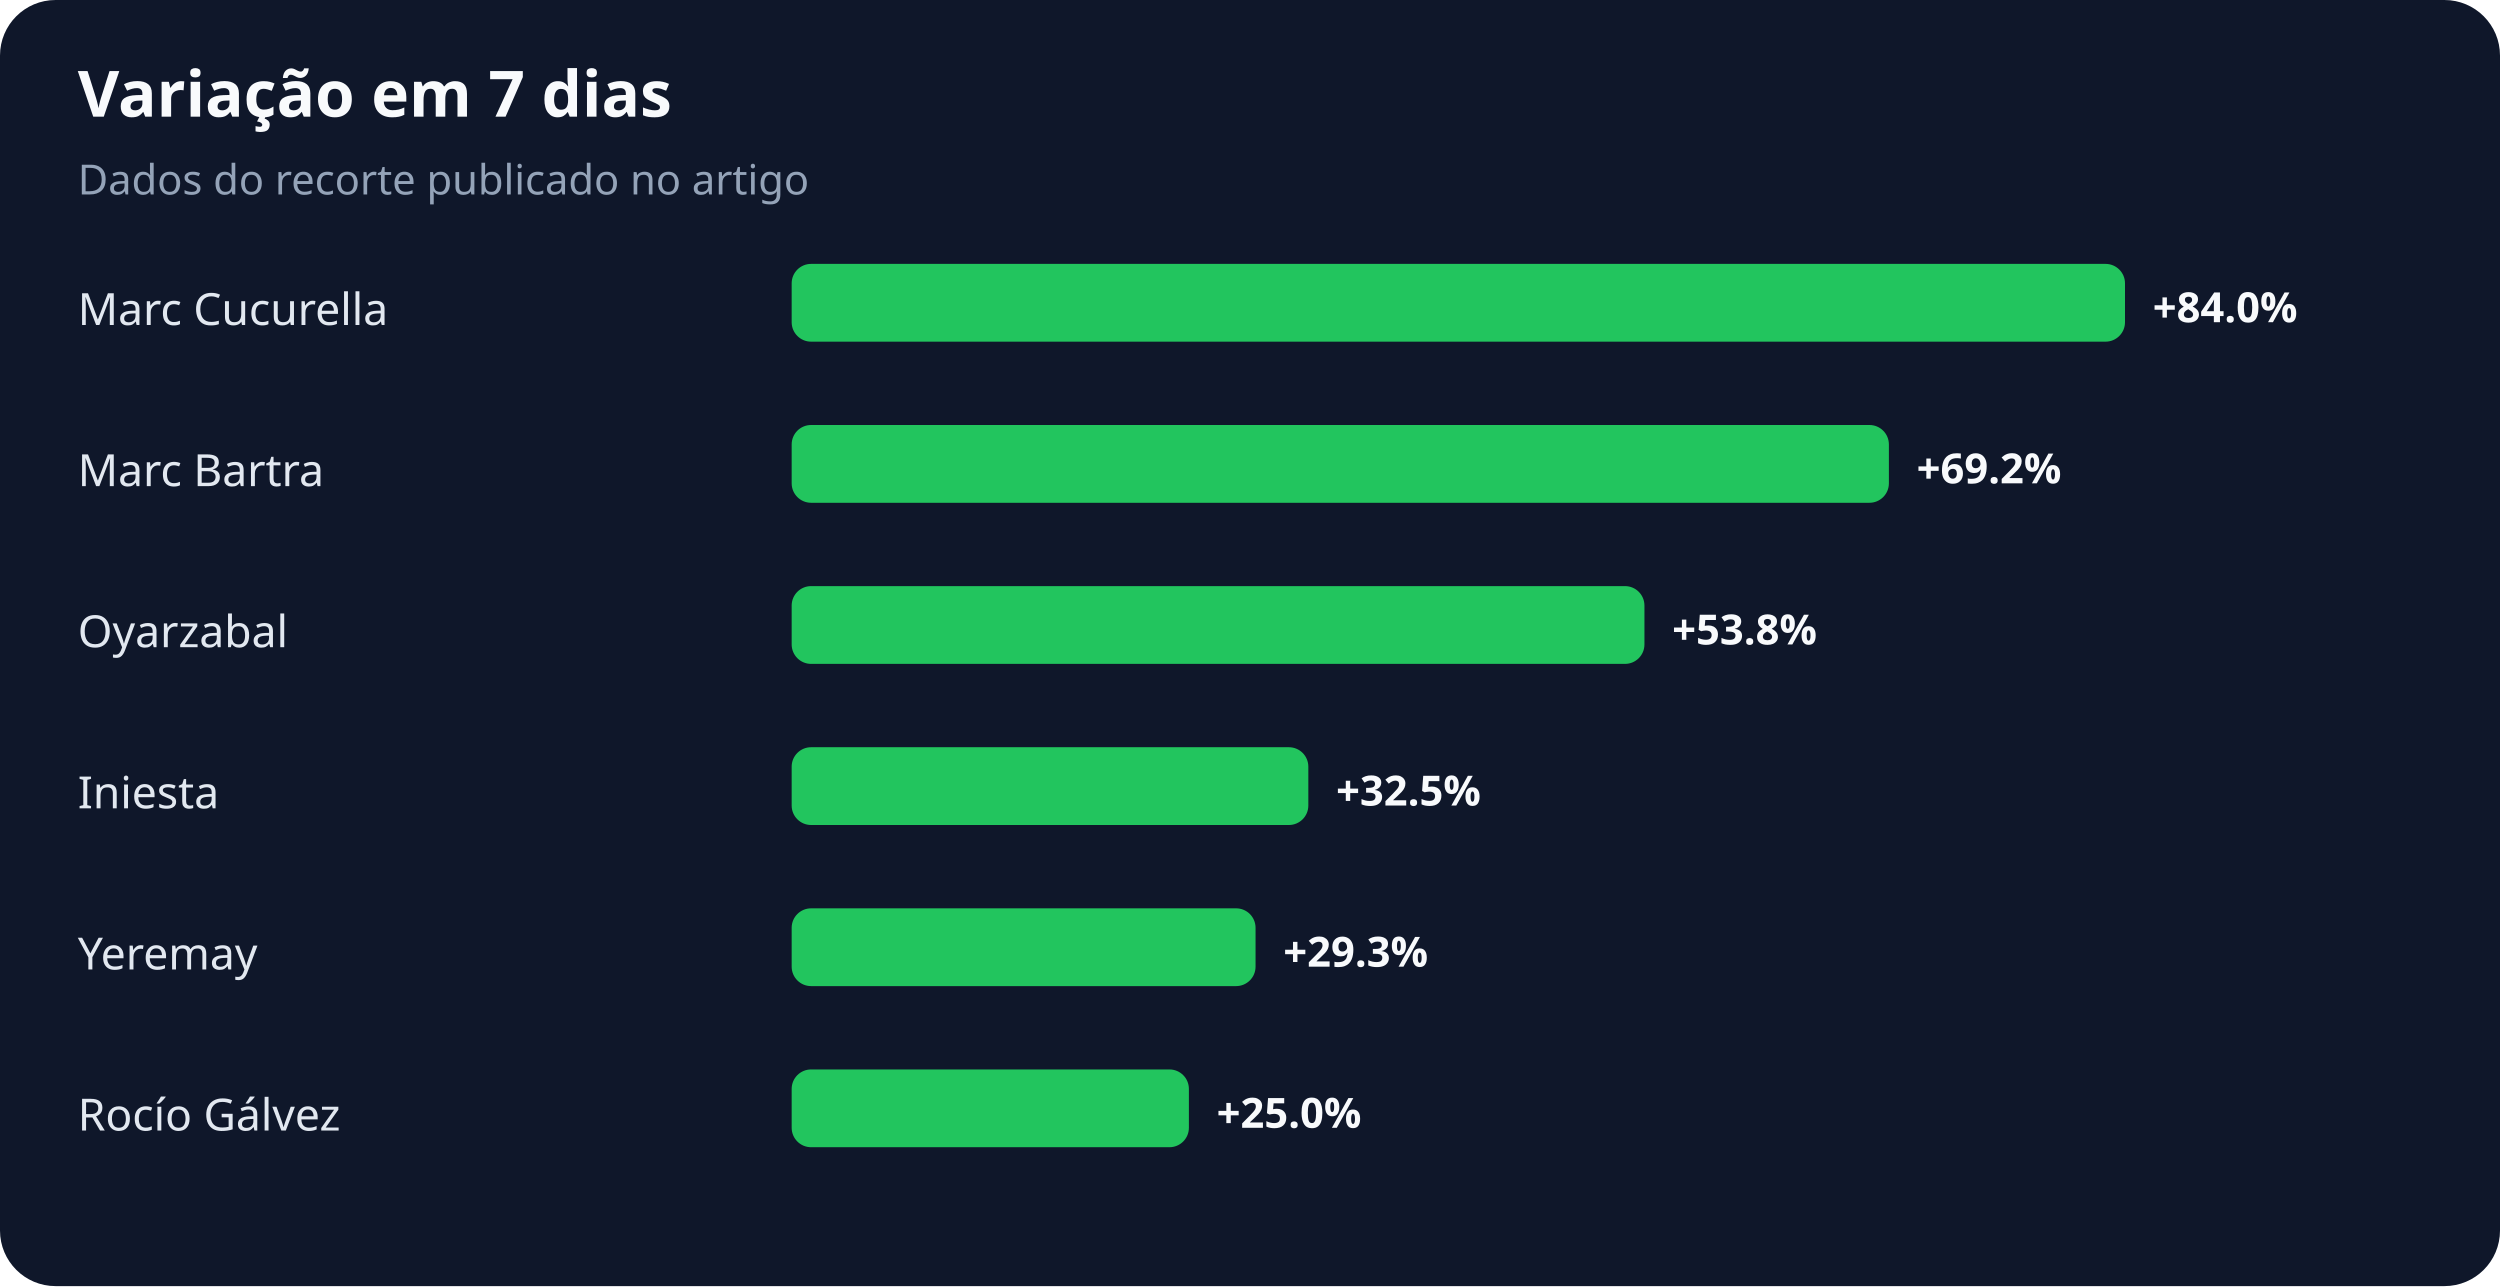
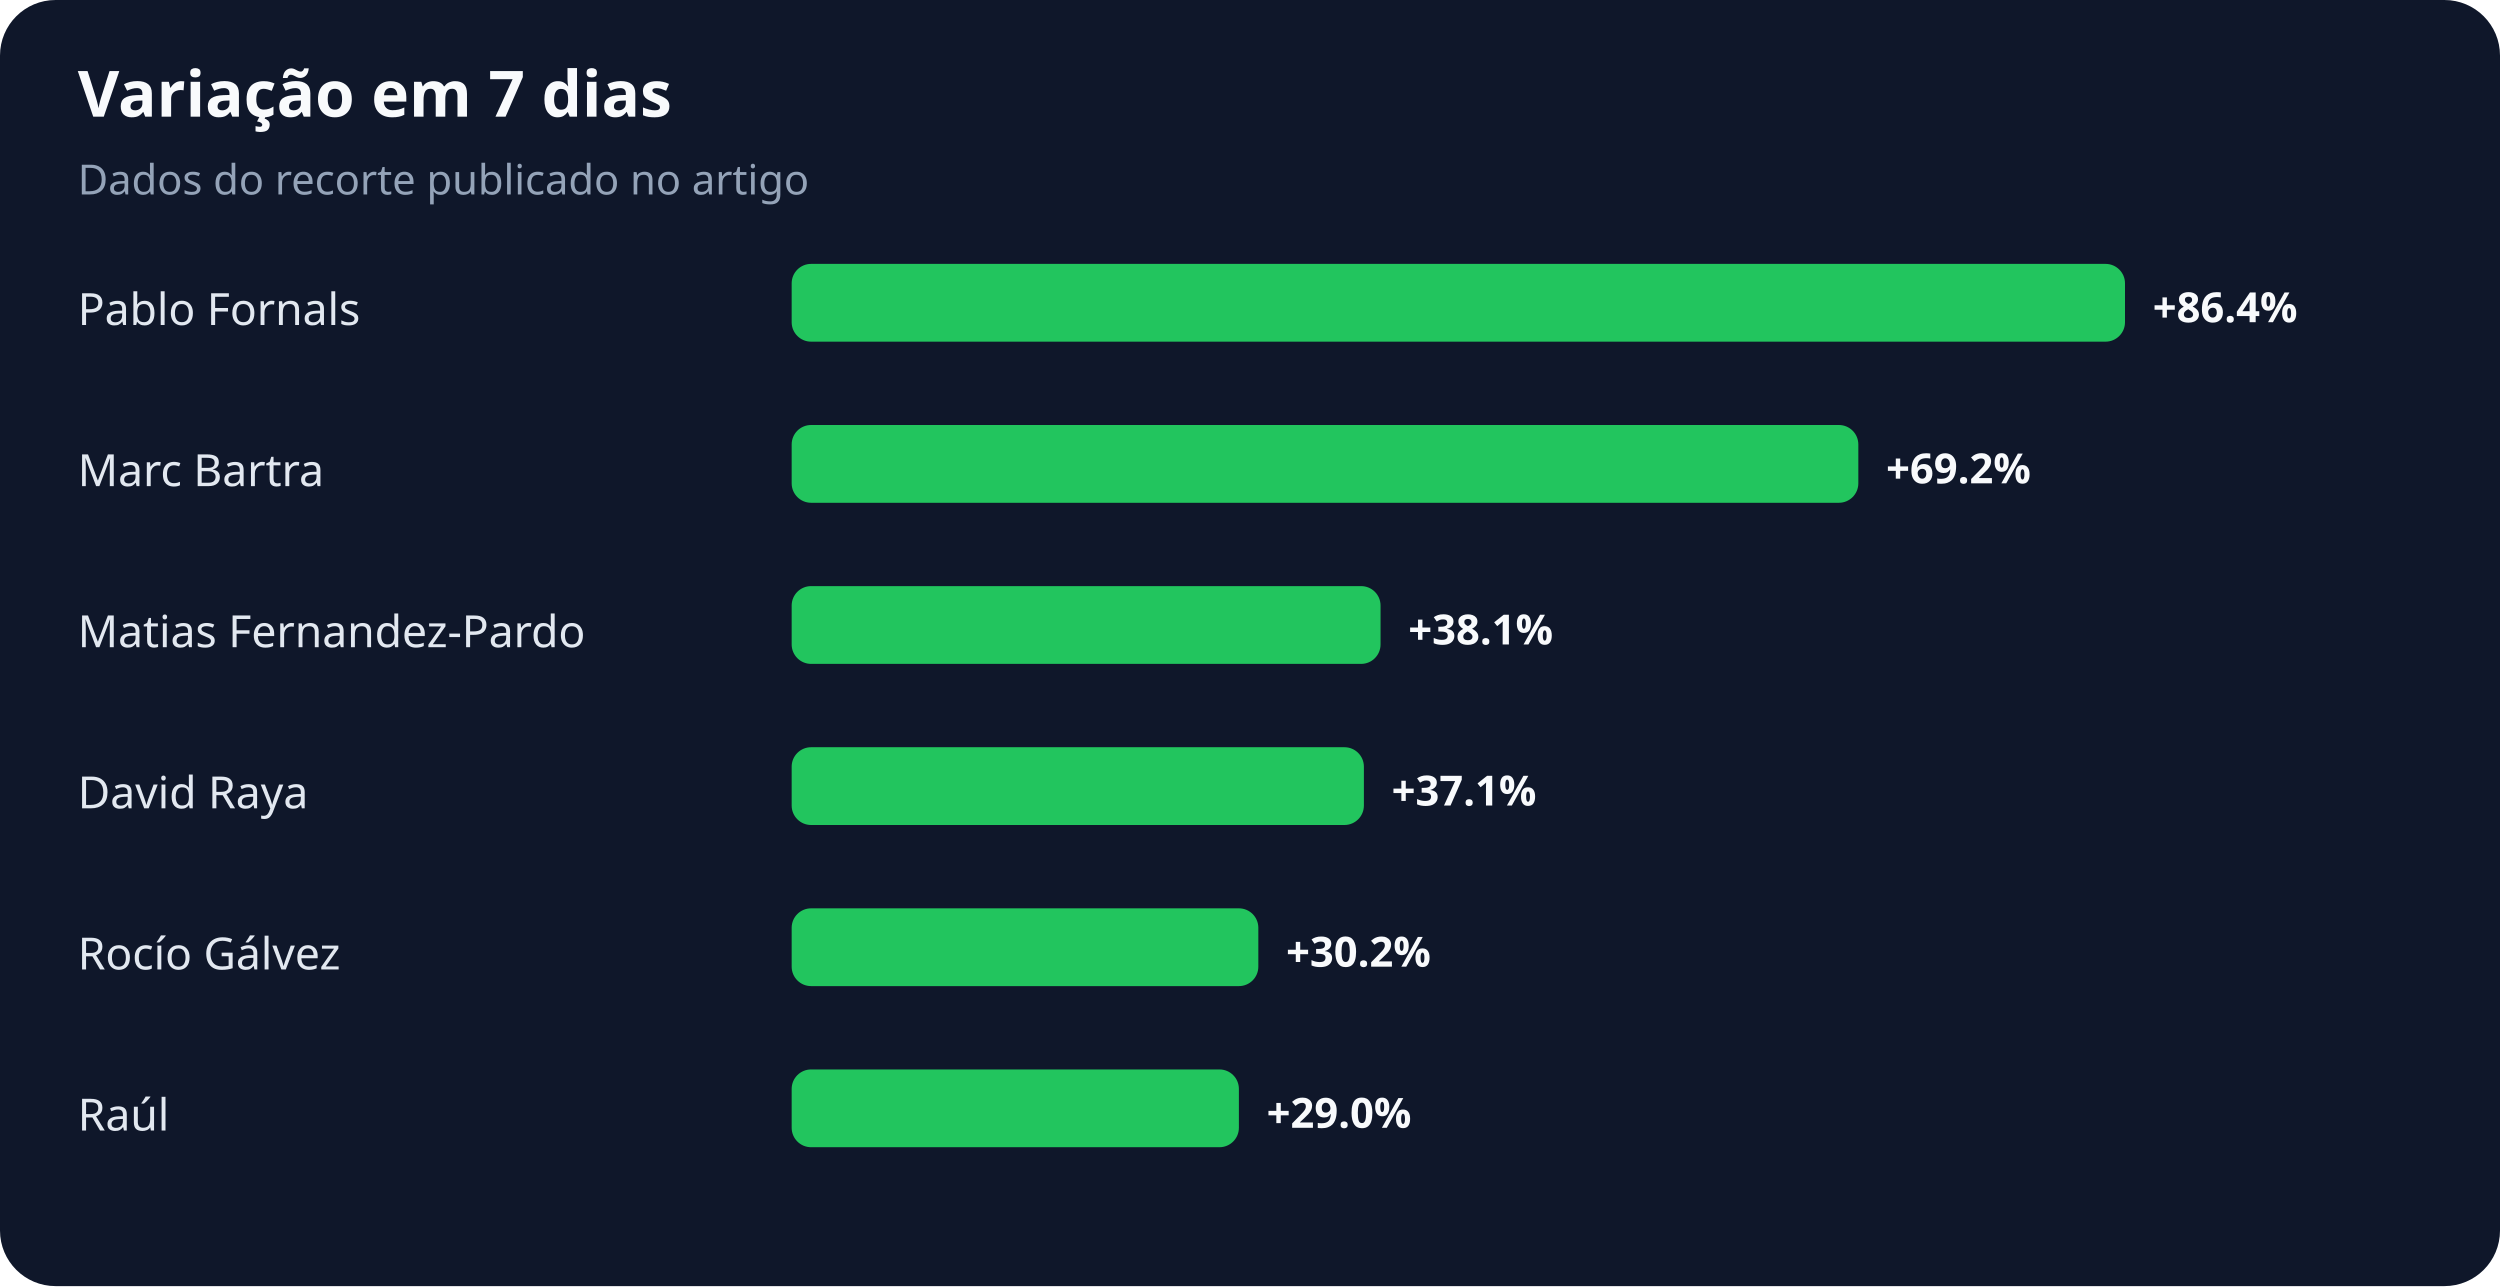
<svg xmlns="http://www.w3.org/2000/svg" width="900" height="463" viewBox="0 0 900 463" role="img" aria-labelledby="title desc">
  <rect width="100%" height="100%" rx="20" fill="#0f172a" />
  <text x="28" y="42" fill="#f8fafc" font-family="system-ui,sans-serif" font-size="23" font-weight="700">Variação em 7 dias</text>
  <text x="28" y="70" fill="#94a3b8" font-family="system-ui,sans-serif" font-size="15">Dados do recorte publicado no artigo</text>
-   <text x="28" y="117" fill="#e2e8f0" font-family="system-ui,sans-serif" font-size="16">Marc Cucurella</text>
+   <text x="28" y="117" fill="#e2e8f0" font-family="system-ui,sans-serif" font-size="16">Pablo Fornals</text>
  <rect x="285" y="95" width="480" height="28" rx="7" fill="#22c55e" />
-   <text x="775" y="116" fill="#f8fafc" font-family="system-ui,sans-serif" font-size="15" font-weight="700">+84.0%</text>
+   <text x="775" y="116" fill="#f8fafc" font-family="system-ui,sans-serif" font-size="15" font-weight="700">+86.4%</text>
  <text x="28" y="175" fill="#e2e8f0" font-family="system-ui,sans-serif" font-size="16">Marc Bartra</text>
-   <rect x="285" y="153" width="395" height="28" rx="7" fill="#22c55e" />
-   <text x="690" y="174" fill="#f8fafc" font-family="system-ui,sans-serif" font-size="15" font-weight="700">+69.2%</text>
-   <text x="28" y="233" fill="#e2e8f0" font-family="system-ui,sans-serif" font-size="16">Oyarzabal</text>
-   <rect x="285" y="211" width="307" height="28" rx="7" fill="#22c55e" />
-   <text x="602" y="232" fill="#f8fafc" font-family="system-ui,sans-serif" font-size="15" font-weight="700">+53.8%</text>
-   <text x="28" y="291" fill="#e2e8f0" font-family="system-ui,sans-serif" font-size="16">Iniesta</text>
-   <rect x="285" y="269" width="186" height="28" rx="7" fill="#22c55e" />
-   <text x="481" y="290" fill="#f8fafc" font-family="system-ui,sans-serif" font-size="15" font-weight="700">+32.5%</text>
-   <text x="28" y="349" fill="#e2e8f0" font-family="system-ui,sans-serif" font-size="16">Yeremay</text>
-   <rect x="285" y="327" width="167" height="28" rx="7" fill="#22c55e" />
-   <text x="462" y="348" fill="#f8fafc" font-family="system-ui,sans-serif" font-size="15" font-weight="700">+29.3%</text>
-   <text x="28" y="407" fill="#e2e8f0" font-family="system-ui,sans-serif" font-size="16">Rocío Gálvez</text>
-   <rect x="285" y="385" width="143" height="28" rx="7" fill="#22c55e" />
-   <text x="438" y="406" fill="#f8fafc" font-family="system-ui,sans-serif" font-size="15" font-weight="700">+25.0%</text>
+   <rect x="285" y="153" width="384" height="28" rx="7" fill="#22c55e" />
+   <text x="679" y="174" fill="#f8fafc" font-family="system-ui,sans-serif" font-size="15" font-weight="700">+69.2%</text>
+   <text x="28" y="233" fill="#e2e8f0" font-family="system-ui,sans-serif" font-size="16">Matias Fernandez-Pardo</text>
+   <rect x="285" y="211" width="212" height="28" rx="7" fill="#22c55e" />
+   <text x="507" y="232" fill="#f8fafc" font-family="system-ui,sans-serif" font-size="15" font-weight="700">+38.1%</text>
+   <text x="28" y="291" fill="#e2e8f0" font-family="system-ui,sans-serif" font-size="16">David Raya</text>
+   <rect x="285" y="269" width="206" height="28" rx="7" fill="#22c55e" />
+   <text x="501" y="290" fill="#f8fafc" font-family="system-ui,sans-serif" font-size="15" font-weight="700">+37.1%</text>
+   <text x="28" y="349" fill="#e2e8f0" font-family="system-ui,sans-serif" font-size="16">Rocío Gálvez</text>
+   <rect x="285" y="327" width="168" height="28" rx="7" fill="#22c55e" />
+   <text x="463" y="348" fill="#f8fafc" font-family="system-ui,sans-serif" font-size="15" font-weight="700">+30.2%</text>
+   <text x="28" y="407" fill="#e2e8f0" font-family="system-ui,sans-serif" font-size="16">Raúl</text>
+   <rect x="285" y="385" width="161" height="28" rx="7" fill="#22c55e" />
+   <text x="456" y="406" fill="#f8fafc" font-family="system-ui,sans-serif" font-size="15" font-weight="700">+29.0%</text>
</svg>
